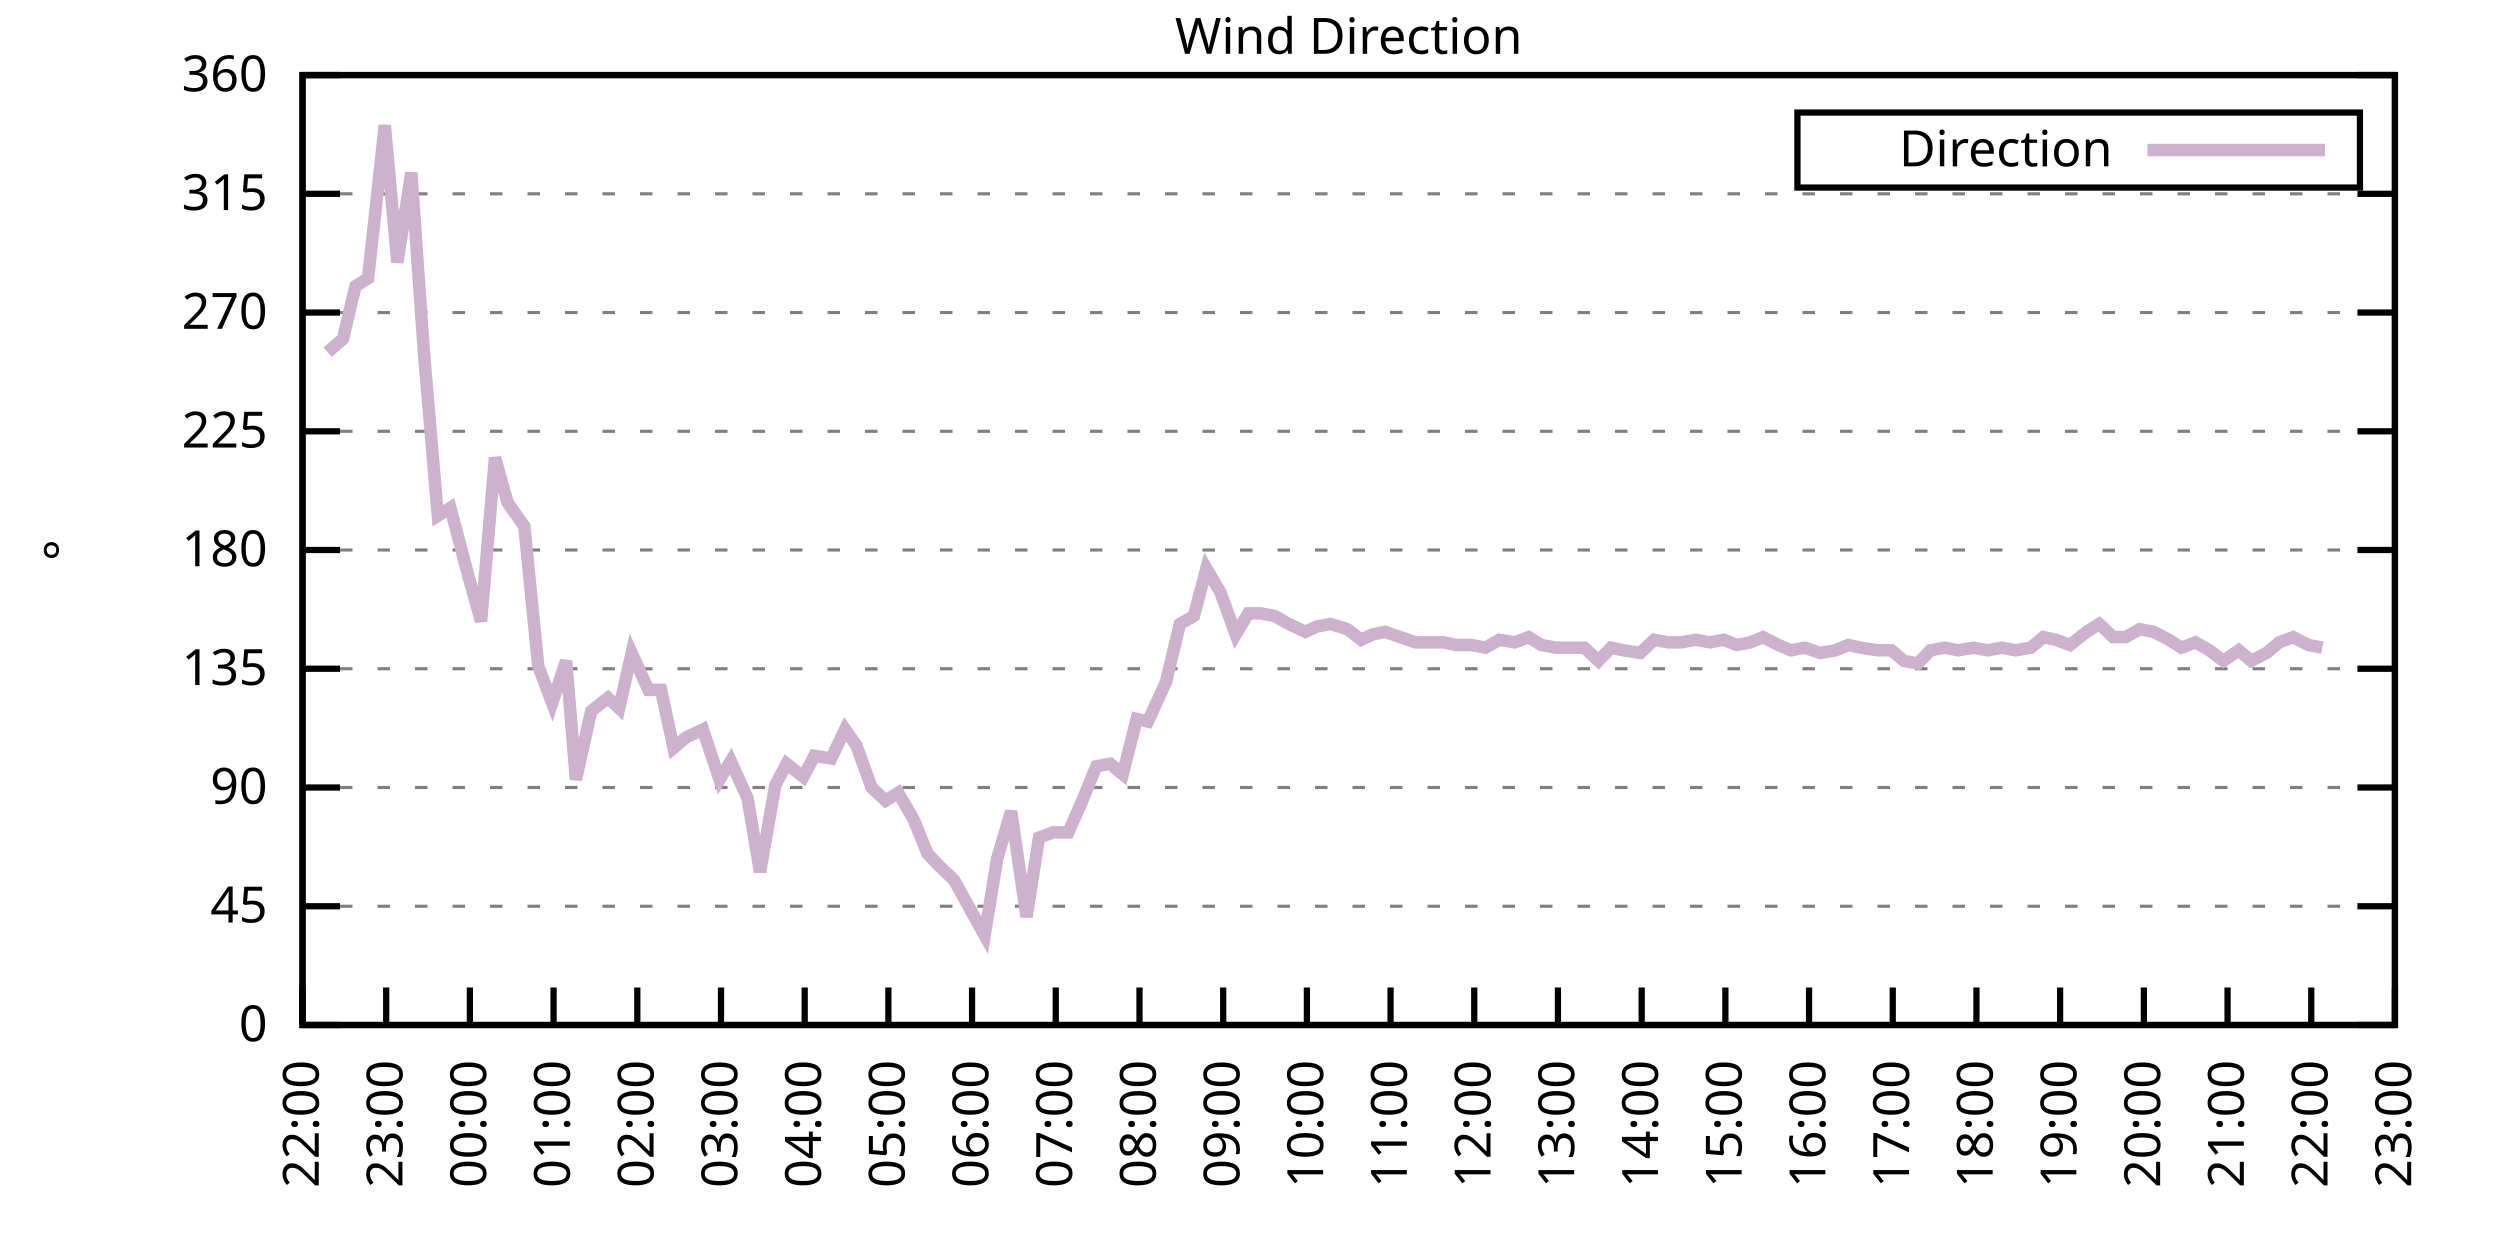
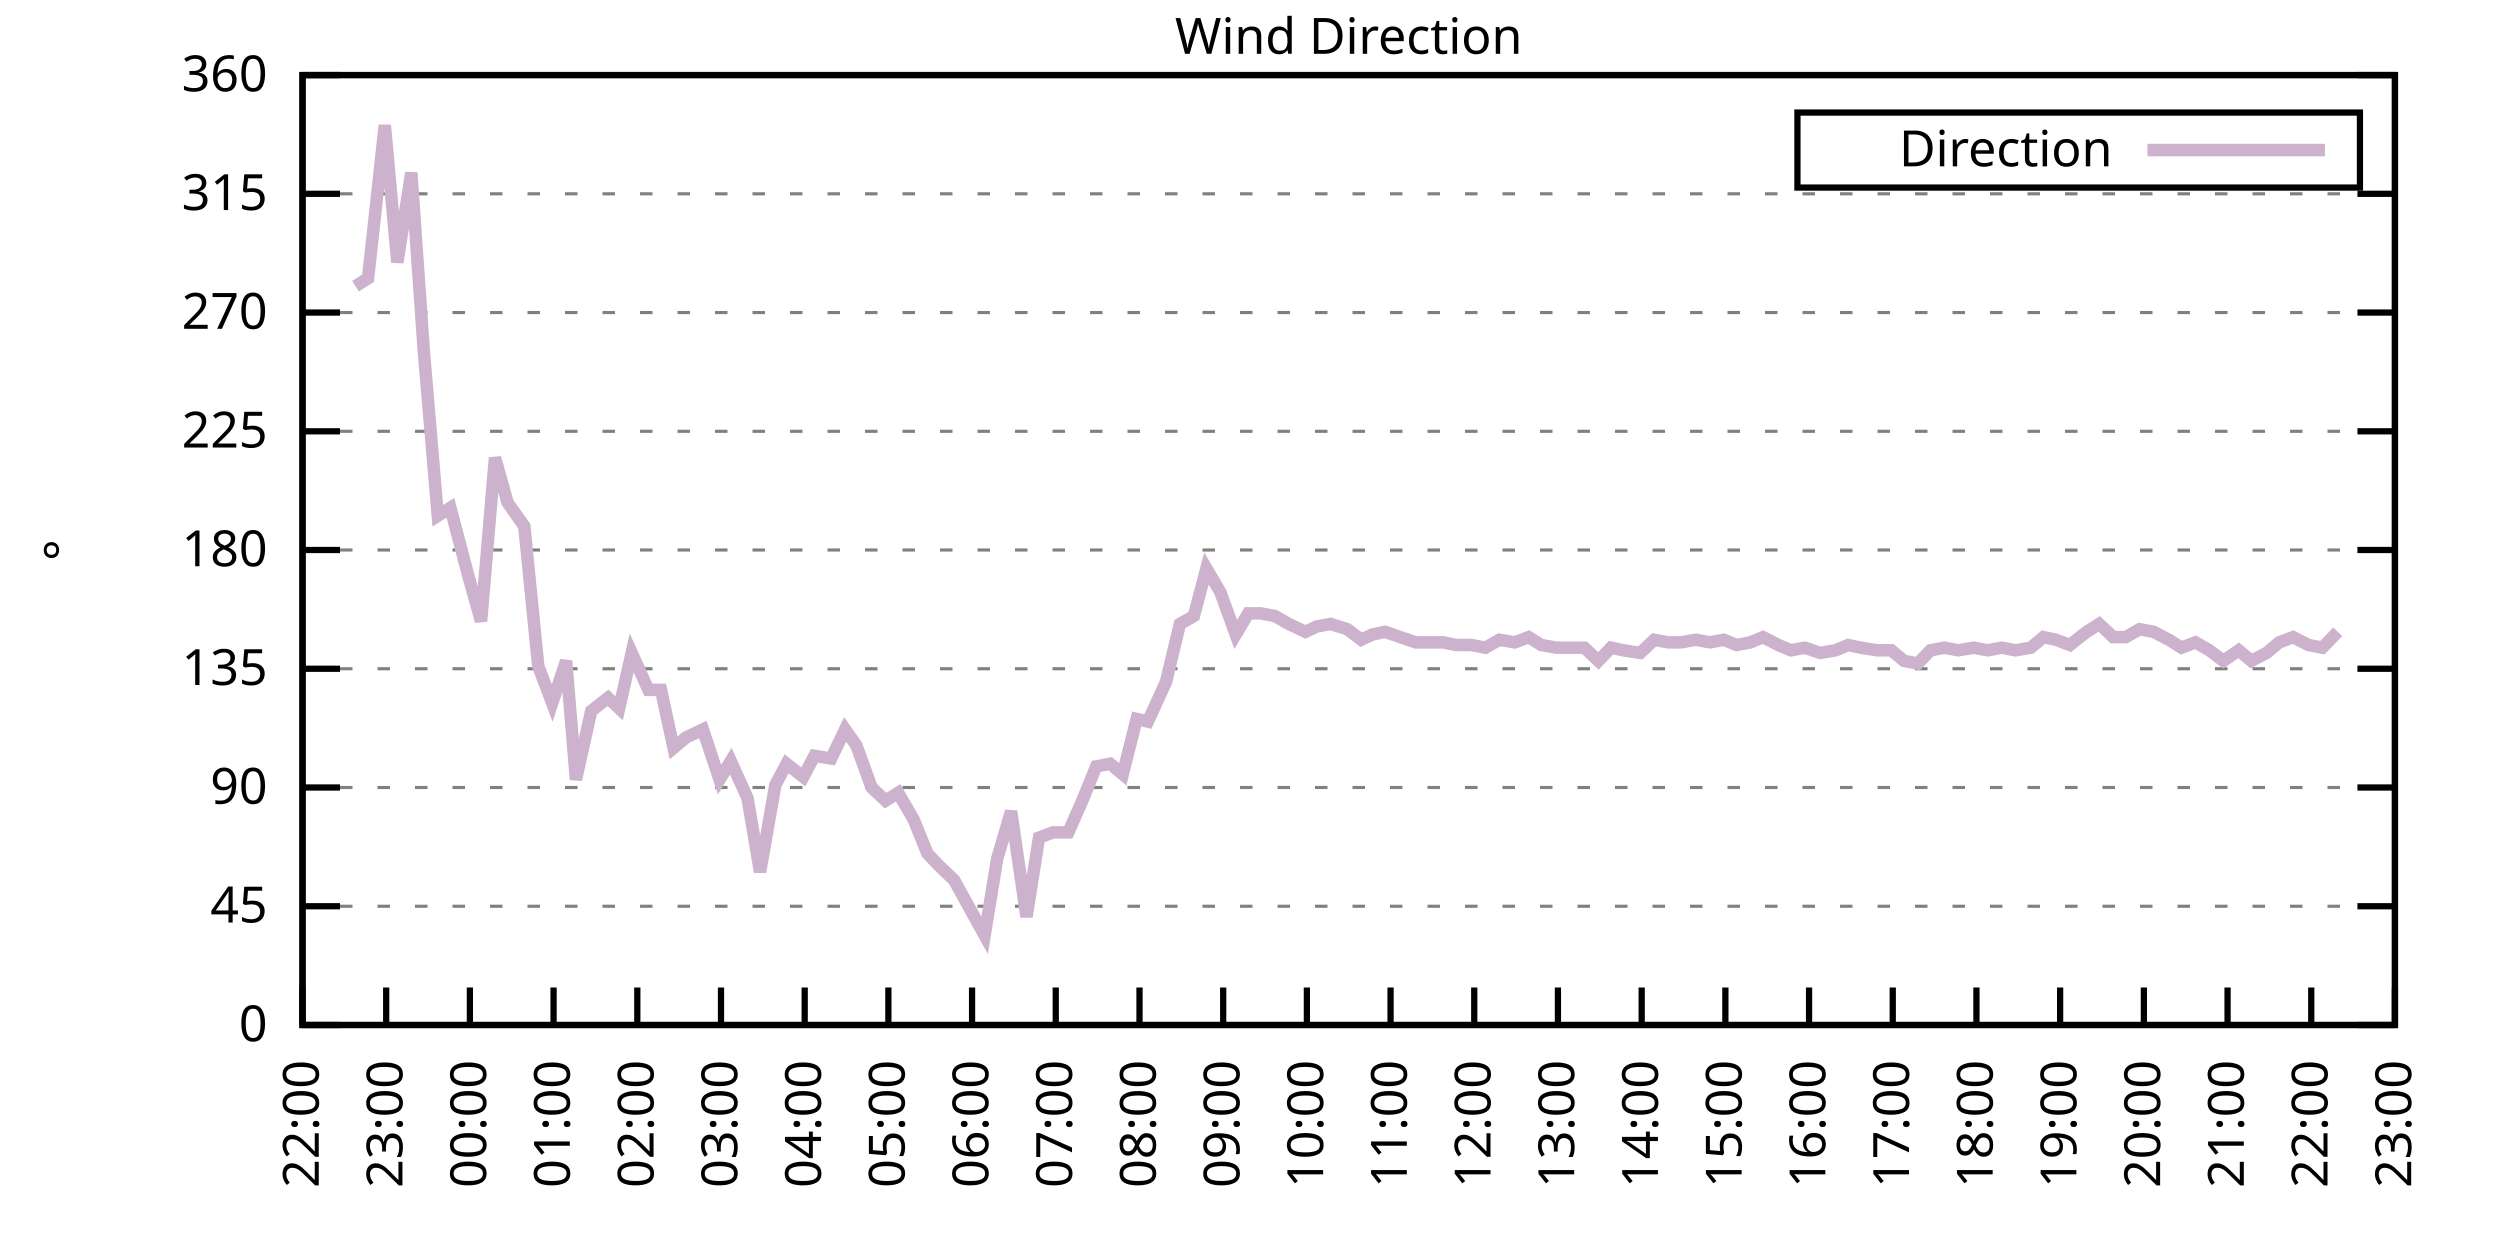
<svg xmlns="http://www.w3.org/2000/svg" xmlns:xlink="http://www.w3.org/1999/xlink" width="400" height="200" viewBox="0 0 400 200">
  <g id="gnuplot_canvas">
    <rect x="0" y="0" width="400" height="200" fill="none" />
    <defs>
      <circle id="gpDot" r="0.5" stroke-width="0.5" stroke="currentColor" />
      <path id="gpPt0" stroke-width="0.333" stroke="currentColor" d="M-1,0 h2 M0,-1 v2" />
      <path id="gpPt1" stroke-width="0.333" stroke="currentColor" d="M-1,-1 L1,1 M1,-1 L-1,1" />
      <path id="gpPt2" stroke-width="0.333" stroke="currentColor" d="M-1,0 L1,0 M0,-1 L0,1 M-1,-1 L1,1 M-1,1 L1,-1" />
      <rect id="gpPt3" stroke-width="0.333" stroke="currentColor" x="-1" y="-1" width="2" height="2" />
      <rect id="gpPt4" stroke-width="0.333" stroke="currentColor" fill="currentColor" x="-1" y="-1" width="2" height="2" />
      <circle id="gpPt5" stroke-width="0.333" stroke="currentColor" cx="0" cy="0" r="1" />
      <use xlink:href="#gpPt5" id="gpPt6" fill="currentColor" stroke="none" />
      <path id="gpPt7" stroke-width="0.333" stroke="currentColor" d="M0,-1.33 L-1.33,0.67 L1.33,0.67 z" />
      <use xlink:href="#gpPt7" id="gpPt8" fill="currentColor" stroke="none" />
      <use xlink:href="#gpPt7" id="gpPt9" stroke="currentColor" transform="rotate(180)" />
      <use xlink:href="#gpPt9" id="gpPt10" fill="currentColor" stroke="none" />
      <use xlink:href="#gpPt3" id="gpPt11" stroke="currentColor" transform="rotate(45)" />
      <use xlink:href="#gpPt11" id="gpPt12" fill="currentColor" stroke="none" />
      <path id="gpPt13" stroke-width="0.333" stroke="currentColor" d="M0,1.330 L1.265,0.411 L0.782,-1.067 L-0.782,-1.076 L-1.265,0.411 z" />
      <use xlink:href="#gpPt13" id="gpPt14" fill="currentColor" stroke="none" />
      <filter id="textbox" filterUnits="objectBoundingBox" x="0" y="0" height="1" width="1">
        <feFlood flood-color="white" flood-opacity="1" result="bgnd" />
        <feComposite in="SourceGraphic" in2="bgnd" operator="atop" />
      </filter>
      <filter id="greybox" filterUnits="objectBoundingBox" x="0" y="0" height="1" width="1">
        <feFlood flood-color="lightgrey" flood-opacity="1" result="grey" />
        <feComposite in="SourceGraphic" in2="grey" operator="atop" />
      </filter>
    </defs>
    <g fill="none" color="white" stroke="currentColor" stroke-width="1.00" stroke-linecap="butt" stroke-linejoin="miter">
</g>
    <g fill="none" color="black" stroke="currentColor" stroke-width="1.00" stroke-linecap="butt" stroke-linejoin="miter">
      <g stroke="none" shape-rendering="crispEdges">
        <polygon fill="rgb(255, 255, 255)" points="48.40,164.00 383.18,164.00 383.18,12.02 48.40,12.02 " />
      </g>
    </g>
    <g fill="none" color="black" stroke="currentColor" stroke-width="1.00" stroke-linecap="butt" stroke-linejoin="miter">
</g>
    <g fill="none" color="black" stroke="black" stroke-width="0.50" stroke-linecap="butt" stroke-linejoin="miter">
</g>
    <g fill="none" color="gray" stroke="currentColor" stroke-width="0.50" stroke-linecap="butt" stroke-linejoin="miter">
      <path stroke="gray" stroke-dasharray="2,4" class="gridline" d="M48.40,164.00 L383.19,164.00  " />
    </g>
    <g fill="none" color="gray" stroke="gray" stroke-width="1.00" stroke-linecap="butt" stroke-linejoin="miter">
</g>
    <g fill="none" color="black" stroke="currentColor" stroke-width="1.00" stroke-linecap="butt" stroke-linejoin="miter">
      <path stroke="black" d="M48.40,164.00 L54.40,164.00 M383.19,164.00 L377.19,164.00  " />
      <g transform="translate(42.80,166.60)" stroke="none" fill="black" font-family="Sans" font-size="8.00" text-anchor="end">
        <text>
          <tspan font-family="Sans"> 0</tspan>
        </text>
      </g>
    </g>
    <g fill="none" color="black" stroke="currentColor" stroke-width="1.00" stroke-linecap="butt" stroke-linejoin="miter">
</g>
    <g fill="none" color="black" stroke="black" stroke-width="0.50" stroke-linecap="butt" stroke-linejoin="miter">
</g>
    <g fill="none" color="gray" stroke="currentColor" stroke-width="0.50" stroke-linecap="butt" stroke-linejoin="miter">
      <path stroke="gray" stroke-dasharray="2,4" class="gridline" d="M48.40,145.00 L383.19,145.00  " />
    </g>
    <g fill="none" color="gray" stroke="gray" stroke-width="1.00" stroke-linecap="butt" stroke-linejoin="miter">
</g>
    <g fill="none" color="black" stroke="currentColor" stroke-width="1.00" stroke-linecap="butt" stroke-linejoin="miter">
      <path stroke="black" d="M48.40,145.00 L54.40,145.00 M383.19,145.00 L377.19,145.00  " />
      <g transform="translate(42.80,147.60)" stroke="none" fill="black" font-family="Sans" font-size="8.00" text-anchor="end">
        <text>
          <tspan font-family="Sans"> 45</tspan>
        </text>
      </g>
    </g>
    <g fill="none" color="black" stroke="currentColor" stroke-width="1.00" stroke-linecap="butt" stroke-linejoin="miter">
</g>
    <g fill="none" color="black" stroke="black" stroke-width="0.50" stroke-linecap="butt" stroke-linejoin="miter">
</g>
    <g fill="none" color="gray" stroke="currentColor" stroke-width="0.50" stroke-linecap="butt" stroke-linejoin="miter">
      <path stroke="gray" stroke-dasharray="2,4" class="gridline" d="M48.40,126.00 L383.19,126.00  " />
    </g>
    <g fill="none" color="gray" stroke="gray" stroke-width="1.00" stroke-linecap="butt" stroke-linejoin="miter">
</g>
    <g fill="none" color="black" stroke="currentColor" stroke-width="1.00" stroke-linecap="butt" stroke-linejoin="miter">
      <path stroke="black" d="M48.40,126.00 L54.40,126.00 M383.19,126.00 L377.19,126.00  " />
      <g transform="translate(42.80,128.60)" stroke="none" fill="black" font-family="Sans" font-size="8.00" text-anchor="end">
        <text>
          <tspan font-family="Sans"> 90</tspan>
        </text>
      </g>
    </g>
    <g fill="none" color="black" stroke="currentColor" stroke-width="1.00" stroke-linecap="butt" stroke-linejoin="miter">
</g>
    <g fill="none" color="black" stroke="black" stroke-width="0.50" stroke-linecap="butt" stroke-linejoin="miter">
</g>
    <g fill="none" color="gray" stroke="currentColor" stroke-width="0.50" stroke-linecap="butt" stroke-linejoin="miter">
      <path stroke="gray" stroke-dasharray="2,4" class="gridline" d="M48.40,107.00 L383.19,107.00  " />
    </g>
    <g fill="none" color="gray" stroke="gray" stroke-width="1.00" stroke-linecap="butt" stroke-linejoin="miter">
</g>
    <g fill="none" color="black" stroke="currentColor" stroke-width="1.00" stroke-linecap="butt" stroke-linejoin="miter">
      <path stroke="black" d="M48.40,107.00 L54.40,107.00 M383.19,107.00 L377.19,107.00  " />
      <g transform="translate(42.80,109.60)" stroke="none" fill="black" font-family="Sans" font-size="8.00" text-anchor="end">
        <text>
          <tspan font-family="Sans"> 135</tspan>
        </text>
      </g>
    </g>
    <g fill="none" color="black" stroke="currentColor" stroke-width="1.00" stroke-linecap="butt" stroke-linejoin="miter">
</g>
    <g fill="none" color="black" stroke="black" stroke-width="0.50" stroke-linecap="butt" stroke-linejoin="miter">
</g>
    <g fill="none" color="gray" stroke="currentColor" stroke-width="0.50" stroke-linecap="butt" stroke-linejoin="miter">
      <path stroke="gray" stroke-dasharray="2,4" class="gridline" d="M48.40,88.00 L383.19,88.00  " />
    </g>
    <g fill="none" color="gray" stroke="gray" stroke-width="1.00" stroke-linecap="butt" stroke-linejoin="miter">
</g>
    <g fill="none" color="black" stroke="currentColor" stroke-width="1.00" stroke-linecap="butt" stroke-linejoin="miter">
      <path stroke="black" d="M48.40,88.00 L54.40,88.00 M383.19,88.00 L377.19,88.00  " />
      <g transform="translate(42.80,90.60)" stroke="none" fill="black" font-family="Sans" font-size="8.00" text-anchor="end">
        <text>
          <tspan font-family="Sans"> 180</tspan>
        </text>
      </g>
    </g>
    <g fill="none" color="black" stroke="currentColor" stroke-width="1.00" stroke-linecap="butt" stroke-linejoin="miter">
</g>
    <g fill="none" color="black" stroke="black" stroke-width="0.50" stroke-linecap="butt" stroke-linejoin="miter">
</g>
    <g fill="none" color="gray" stroke="currentColor" stroke-width="0.50" stroke-linecap="butt" stroke-linejoin="miter">
      <path stroke="gray" stroke-dasharray="2,4" class="gridline" d="M48.40,69.01 L383.19,69.01  " />
    </g>
    <g fill="none" color="gray" stroke="gray" stroke-width="1.00" stroke-linecap="butt" stroke-linejoin="miter">
</g>
    <g fill="none" color="black" stroke="currentColor" stroke-width="1.00" stroke-linecap="butt" stroke-linejoin="miter">
      <path stroke="black" d="M48.40,69.01 L54.40,69.01 M383.19,69.01 L377.19,69.01  " />
      <g transform="translate(42.80,71.61)" stroke="none" fill="black" font-family="Sans" font-size="8.00" text-anchor="end">
        <text>
          <tspan font-family="Sans"> 225</tspan>
        </text>
      </g>
    </g>
    <g fill="none" color="black" stroke="currentColor" stroke-width="1.00" stroke-linecap="butt" stroke-linejoin="miter">
</g>
    <g fill="none" color="black" stroke="black" stroke-width="0.50" stroke-linecap="butt" stroke-linejoin="miter">
</g>
    <g fill="none" color="gray" stroke="currentColor" stroke-width="0.50" stroke-linecap="butt" stroke-linejoin="miter">
      <path stroke="gray" stroke-dasharray="2,4" class="gridline" d="M48.40,50.01 L383.19,50.01  " />
    </g>
    <g fill="none" color="gray" stroke="gray" stroke-width="1.00" stroke-linecap="butt" stroke-linejoin="miter">
</g>
    <g fill="none" color="black" stroke="currentColor" stroke-width="1.00" stroke-linecap="butt" stroke-linejoin="miter">
      <path stroke="black" d="M48.40,50.01 L54.40,50.01 M383.19,50.01 L377.19,50.01  " />
      <g transform="translate(42.80,52.61)" stroke="none" fill="black" font-family="Sans" font-size="8.00" text-anchor="end">
        <text>
          <tspan font-family="Sans"> 270</tspan>
        </text>
      </g>
    </g>
    <g fill="none" color="black" stroke="currentColor" stroke-width="1.00" stroke-linecap="butt" stroke-linejoin="miter">
</g>
    <g fill="none" color="black" stroke="black" stroke-width="0.50" stroke-linecap="butt" stroke-linejoin="miter">
</g>
    <g fill="none" color="gray" stroke="currentColor" stroke-width="0.50" stroke-linecap="butt" stroke-linejoin="miter">
      <path stroke="gray" stroke-dasharray="2,4" class="gridline" d="M48.40,31.01 L383.19,31.01  " />
    </g>
    <g fill="none" color="gray" stroke="gray" stroke-width="1.00" stroke-linecap="butt" stroke-linejoin="miter">
</g>
    <g fill="none" color="black" stroke="currentColor" stroke-width="1.00" stroke-linecap="butt" stroke-linejoin="miter">
      <path stroke="black" d="M48.40,31.01 L54.40,31.01 M383.19,31.01 L377.19,31.01  " />
      <g transform="translate(42.80,33.61)" stroke="none" fill="black" font-family="Sans" font-size="8.00" text-anchor="end">
        <text>
          <tspan font-family="Sans"> 315</tspan>
        </text>
      </g>
    </g>
    <g fill="none" color="black" stroke="currentColor" stroke-width="1.00" stroke-linecap="butt" stroke-linejoin="miter">
</g>
    <g fill="none" color="black" stroke="black" stroke-width="0.50" stroke-linecap="butt" stroke-linejoin="miter">
</g>
    <g fill="none" color="gray" stroke="currentColor" stroke-width="0.50" stroke-linecap="butt" stroke-linejoin="miter">
      <path stroke="gray" stroke-dasharray="2,4" class="gridline" d="M48.40,12.01 L383.19,12.01  " />
    </g>
    <g fill="none" color="gray" stroke="gray" stroke-width="1.00" stroke-linecap="butt" stroke-linejoin="miter">
</g>
    <g fill="none" color="black" stroke="currentColor" stroke-width="1.00" stroke-linecap="butt" stroke-linejoin="miter">
      <path stroke="black" d="M48.40,12.01 L54.40,12.01 M383.19,12.01 L377.19,12.01  " />
      <g transform="translate(42.80,14.61)" stroke="none" fill="black" font-family="Sans" font-size="8.00" text-anchor="end">
        <text>
          <tspan font-family="Sans"> 360</tspan>
        </text>
      </g>
    </g>
    <g fill="none" color="black" stroke="currentColor" stroke-width="1.00" stroke-linecap="butt" stroke-linejoin="miter">
      <path stroke="black" d="M48.40,164.00 L48.40,158.00  " />
      <g transform="translate(51.00,169.60) rotate(270.00)" stroke="none" fill="black" font-family="Sans" font-size="8.00" text-anchor="end">
        <text>
          <tspan font-family="Sans">22:00</tspan>
        </text>
      </g>
    </g>
    <g fill="none" color="black" stroke="currentColor" stroke-width="1.00" stroke-linecap="butt" stroke-linejoin="miter">
      <path stroke="black" d="M61.79,164.00 L61.79,158.00  " />
      <g transform="translate(64.39,169.60) rotate(270.00)" stroke="none" fill="black" font-family="Sans" font-size="8.00" text-anchor="end">
        <text>
          <tspan font-family="Sans">23:00</tspan>
        </text>
      </g>
    </g>
    <g fill="none" color="black" stroke="currentColor" stroke-width="1.00" stroke-linecap="butt" stroke-linejoin="miter">
      <path stroke="black" d="M75.18,164.00 L75.18,158.00  " />
      <g transform="translate(77.78,169.60) rotate(270.00)" stroke="none" fill="black" font-family="Sans" font-size="8.00" text-anchor="end">
        <text>
          <tspan font-family="Sans">00:00</tspan>
        </text>
      </g>
    </g>
    <g fill="none" color="black" stroke="currentColor" stroke-width="1.00" stroke-linecap="butt" stroke-linejoin="miter">
      <path stroke="black" d="M88.57,164.00 L88.57,158.00  " />
      <g transform="translate(91.17,169.60) rotate(270.00)" stroke="none" fill="black" font-family="Sans" font-size="8.00" text-anchor="end">
        <text>
          <tspan font-family="Sans">01:00</tspan>
        </text>
      </g>
    </g>
    <g fill="none" color="black" stroke="currentColor" stroke-width="1.00" stroke-linecap="butt" stroke-linejoin="miter">
      <path stroke="black" d="M101.97,164.00 L101.97,158.00  " />
      <g transform="translate(104.57,169.60) rotate(270.00)" stroke="none" fill="black" font-family="Sans" font-size="8.00" text-anchor="end">
        <text>
          <tspan font-family="Sans">02:00</tspan>
        </text>
      </g>
    </g>
    <g fill="none" color="black" stroke="currentColor" stroke-width="1.00" stroke-linecap="butt" stroke-linejoin="miter">
      <path stroke="black" d="M115.36,164.00 L115.36,158.00  " />
      <g transform="translate(117.96,169.60) rotate(270.00)" stroke="none" fill="black" font-family="Sans" font-size="8.00" text-anchor="end">
        <text>
          <tspan font-family="Sans">03:00</tspan>
        </text>
      </g>
    </g>
    <g fill="none" color="black" stroke="currentColor" stroke-width="1.00" stroke-linecap="butt" stroke-linejoin="miter">
      <path stroke="black" d="M128.75,164.00 L128.75,158.00  " />
      <g transform="translate(131.35,169.60) rotate(270.00)" stroke="none" fill="black" font-family="Sans" font-size="8.00" text-anchor="end">
        <text>
          <tspan font-family="Sans">04:00</tspan>
        </text>
      </g>
    </g>
    <g fill="none" color="black" stroke="currentColor" stroke-width="1.00" stroke-linecap="butt" stroke-linejoin="miter">
      <path stroke="black" d="M142.14,164.00 L142.14,158.00  " />
      <g transform="translate(144.74,169.60) rotate(270.00)" stroke="none" fill="black" font-family="Sans" font-size="8.00" text-anchor="end">
        <text>
          <tspan font-family="Sans">05:00</tspan>
        </text>
      </g>
    </g>
    <g fill="none" color="black" stroke="currentColor" stroke-width="1.00" stroke-linecap="butt" stroke-linejoin="miter">
      <path stroke="black" d="M155.53,164.00 L155.53,158.00  " />
      <g transform="translate(158.13,169.60) rotate(270.00)" stroke="none" fill="black" font-family="Sans" font-size="8.00" text-anchor="end">
        <text>
          <tspan font-family="Sans">06:00</tspan>
        </text>
      </g>
    </g>
    <g fill="none" color="black" stroke="currentColor" stroke-width="1.00" stroke-linecap="butt" stroke-linejoin="miter">
      <path stroke="black" d="M168.92,164.00 L168.92,158.00  " />
      <g transform="translate(171.52,169.60) rotate(270.00)" stroke="none" fill="black" font-family="Sans" font-size="8.00" text-anchor="end">
        <text>
          <tspan font-family="Sans">07:00</tspan>
        </text>
      </g>
    </g>
    <g fill="none" color="black" stroke="currentColor" stroke-width="1.00" stroke-linecap="butt" stroke-linejoin="miter">
      <path stroke="black" d="M182.32,164.00 L182.32,158.00  " />
      <g transform="translate(184.92,169.60) rotate(270.00)" stroke="none" fill="black" font-family="Sans" font-size="8.00" text-anchor="end">
        <text>
          <tspan font-family="Sans">08:00</tspan>
        </text>
      </g>
    </g>
    <g fill="none" color="black" stroke="currentColor" stroke-width="1.00" stroke-linecap="butt" stroke-linejoin="miter">
      <path stroke="black" d="M195.71,164.00 L195.71,158.00  " />
      <g transform="translate(198.31,169.60) rotate(270.00)" stroke="none" fill="black" font-family="Sans" font-size="8.00" text-anchor="end">
        <text>
          <tspan font-family="Sans">09:00</tspan>
        </text>
      </g>
    </g>
    <g fill="none" color="black" stroke="currentColor" stroke-width="1.00" stroke-linecap="butt" stroke-linejoin="miter">
      <path stroke="black" d="M209.10,164.00 L209.10,158.00  " />
      <g transform="translate(211.70,169.60) rotate(270.00)" stroke="none" fill="black" font-family="Sans" font-size="8.00" text-anchor="end">
        <text>
          <tspan font-family="Sans">10:00</tspan>
        </text>
      </g>
    </g>
    <g fill="none" color="black" stroke="currentColor" stroke-width="1.00" stroke-linecap="butt" stroke-linejoin="miter">
      <path stroke="black" d="M222.49,164.00 L222.49,158.00  " />
      <g transform="translate(225.09,169.60) rotate(270.00)" stroke="none" fill="black" font-family="Sans" font-size="8.00" text-anchor="end">
        <text>
          <tspan font-family="Sans">11:00</tspan>
        </text>
      </g>
    </g>
    <g fill="none" color="black" stroke="currentColor" stroke-width="1.00" stroke-linecap="butt" stroke-linejoin="miter">
      <path stroke="black" d="M235.88,164.00 L235.88,158.00  " />
      <g transform="translate(238.48,169.60) rotate(270.00)" stroke="none" fill="black" font-family="Sans" font-size="8.00" text-anchor="end">
        <text>
          <tspan font-family="Sans">12:00</tspan>
        </text>
      </g>
    </g>
    <g fill="none" color="black" stroke="currentColor" stroke-width="1.00" stroke-linecap="butt" stroke-linejoin="miter">
      <path stroke="black" d="M249.27,164.00 L249.27,158.00  " />
      <g transform="translate(251.87,169.60) rotate(270.00)" stroke="none" fill="black" font-family="Sans" font-size="8.00" text-anchor="end">
        <text>
          <tspan font-family="Sans">13:00</tspan>
        </text>
      </g>
    </g>
    <g fill="none" color="black" stroke="currentColor" stroke-width="1.00" stroke-linecap="butt" stroke-linejoin="miter">
      <path stroke="black" d="M262.67,164.00 L262.67,158.00  " />
      <g transform="translate(265.27,169.60) rotate(270.00)" stroke="none" fill="black" font-family="Sans" font-size="8.00" text-anchor="end">
        <text>
          <tspan font-family="Sans">14:00</tspan>
        </text>
      </g>
    </g>
    <g fill="none" color="black" stroke="currentColor" stroke-width="1.00" stroke-linecap="butt" stroke-linejoin="miter">
      <path stroke="black" d="M276.06,164.00 L276.06,158.00  " />
      <g transform="translate(278.66,169.60) rotate(270.00)" stroke="none" fill="black" font-family="Sans" font-size="8.00" text-anchor="end">
        <text>
          <tspan font-family="Sans">15:00</tspan>
        </text>
      </g>
    </g>
    <g fill="none" color="black" stroke="currentColor" stroke-width="1.00" stroke-linecap="butt" stroke-linejoin="miter">
      <path stroke="black" d="M289.45,164.00 L289.45,158.00  " />
      <g transform="translate(292.05,169.60) rotate(270.00)" stroke="none" fill="black" font-family="Sans" font-size="8.00" text-anchor="end">
        <text>
          <tspan font-family="Sans">16:00</tspan>
        </text>
      </g>
    </g>
    <g fill="none" color="black" stroke="currentColor" stroke-width="1.00" stroke-linecap="butt" stroke-linejoin="miter">
      <path stroke="black" d="M302.84,164.00 L302.84,158.00  " />
      <g transform="translate(305.44,169.60) rotate(270.00)" stroke="none" fill="black" font-family="Sans" font-size="8.00" text-anchor="end">
        <text>
          <tspan font-family="Sans">17:00</tspan>
        </text>
      </g>
    </g>
    <g fill="none" color="black" stroke="currentColor" stroke-width="1.00" stroke-linecap="butt" stroke-linejoin="miter">
      <path stroke="black" d="M316.23,164.00 L316.23,158.00  " />
      <g transform="translate(318.83,169.60) rotate(270.00)" stroke="none" fill="black" font-family="Sans" font-size="8.00" text-anchor="end">
        <text>
          <tspan font-family="Sans">18:00</tspan>
        </text>
      </g>
    </g>
    <g fill="none" color="black" stroke="currentColor" stroke-width="1.00" stroke-linecap="butt" stroke-linejoin="miter">
      <path stroke="black" d="M329.62,164.00 L329.62,158.00  " />
      <g transform="translate(332.22,169.60) rotate(270.00)" stroke="none" fill="black" font-family="Sans" font-size="8.00" text-anchor="end">
        <text>
          <tspan font-family="Sans">19:00</tspan>
        </text>
      </g>
    </g>
    <g fill="none" color="black" stroke="currentColor" stroke-width="1.00" stroke-linecap="butt" stroke-linejoin="miter">
      <path stroke="black" d="M343.02,164.00 L343.02,158.00  " />
      <g transform="translate(345.62,169.60) rotate(270.00)" stroke="none" fill="black" font-family="Sans" font-size="8.00" text-anchor="end">
        <text>
          <tspan font-family="Sans">20:00</tspan>
        </text>
      </g>
    </g>
    <g fill="none" color="black" stroke="currentColor" stroke-width="1.00" stroke-linecap="butt" stroke-linejoin="miter">
      <path stroke="black" d="M356.41,164.00 L356.41,158.00  " />
      <g transform="translate(359.01,169.60) rotate(270.00)" stroke="none" fill="black" font-family="Sans" font-size="8.00" text-anchor="end">
        <text>
          <tspan font-family="Sans">21:00</tspan>
        </text>
      </g>
    </g>
    <g fill="none" color="black" stroke="currentColor" stroke-width="1.00" stroke-linecap="butt" stroke-linejoin="miter">
      <path stroke="black" d="M369.80,164.00 L369.80,158.00  " />
      <g transform="translate(372.40,169.60) rotate(270.00)" stroke="none" fill="black" font-family="Sans" font-size="8.00" text-anchor="end">
        <text>
          <tspan font-family="Sans">22:00</tspan>
        </text>
      </g>
    </g>
    <g fill="none" color="black" stroke="currentColor" stroke-width="1.00" stroke-linecap="butt" stroke-linejoin="miter">
      <path stroke="black" d="M383.19,164.00 L383.19,158.00  " />
      <g transform="translate(385.79,169.60) rotate(270.00)" stroke="none" fill="black" font-family="Sans" font-size="8.00" text-anchor="end">
        <text>
          <tspan font-family="Sans">23:00</tspan>
        </text>
      </g>
    </g>
    <g fill="none" color="black" stroke="currentColor" stroke-width="1.00" stroke-linecap="butt" stroke-linejoin="miter">
</g>
    <g fill="none" color="black" stroke="currentColor" stroke-width="1.00" stroke-linecap="butt" stroke-linejoin="miter">
      <path stroke="black" d="M48.40,12.01 L48.40,164.00 L383.19,164.00 L383.19,12.01 L48.40,12.01 Z  " />
    </g>
    <g fill="none" color="black" stroke="currentColor" stroke-width="1.00" stroke-linecap="butt" stroke-linejoin="miter">
</g>
    <g fill="none" color="black" stroke="currentColor" stroke-width="1.00" stroke-linecap="butt" stroke-linejoin="miter">
      <path stroke="black" d="M287.59,30.01 L287.59,18.01 L377.59,18.01 L377.59,30.01 L287.59,30.01 Z  " />
    </g>
    <g id="Wind_direction_plot_1">
      <g fill="none" color="white" stroke="black" stroke-width="2.00" stroke-linecap="butt" stroke-linejoin="miter">
</g>
      <g fill="none" color="black" stroke="currentColor" stroke-width="2.00" stroke-linecap="butt" stroke-linejoin="miter">
        <g transform="translate(337.99,26.61)" stroke="none" fill="black" font-family="Sans" font-size="8.00" text-anchor="end">
          <text>
            <tspan font-family="Sans">Direction</tspan>
          </text>
        </g>
      </g>
      <g fill="none" color="black" stroke="currentColor" stroke-width="2.00" stroke-linecap="butt" stroke-linejoin="miter">
-         <path stroke="rgb(204, 178, 204)" d="M343.59,24.01 L371.99,24.01 M52.42,56.34 L54.87,54.23 L56.88,45.79 L58.89,44.52 L61.57,20.03 L63.58,41.99   L65.81,27.63 L67.82,56.34 L70.05,82.52 L72.06,81.25 L74.96,92.23 L76.97,99.40 L79.20,73.23 L81.21,80.41   L83.89,84.21 L86.12,106.58 L88.35,112.49 L90.58,105.74 L92.15,124.74 L94.60,113.76 L97.28,111.65 L99.06,113.34   L101.07,104.47 L103.75,110.38 L105.76,110.38 L107.77,119.67 L109.78,117.98 L112.46,116.71 L115.13,124.74 L116.92,121.78   L119.60,127.69 L121.61,139.51 L124.06,125.58 L125.85,122.20 L128.53,124.31 L130.31,120.94 L132.99,121.36 L135.22,116.71   L137.01,119.25 L139.46,126.00 L141.69,128.11 L143.70,126.85 L146.16,131.07 L148.39,136.56 L150.40,138.67 L152.63,140.78   L157.54,149.65 L159.55,137.40 L161.78,129.80 L164.24,146.69 L166.25,134.02 L168.48,133.18 L170.93,133.18 L173.17,128.11   L175.40,122.62 L177.63,122.20 L179.64,123.89 L181.87,115.03 L183.66,115.45 L186.56,109.11 L188.79,99.83 L191.02,98.56   L193.03,90.96 L195.26,94.76 L197.72,101.52 L199.73,98.14 L201.73,98.14 L203.97,98.56 L206.20,99.83 L208.88,101.09   L210.66,100.25 L212.89,99.83 L215.57,100.67 L217.80,102.36 L219.59,101.52 L221.60,101.09 L224.05,101.94 L226.51,102.78   L228.96,102.78 L230.97,102.78 L232.98,103.20 L235.44,103.20 L237.67,103.63 L239.90,102.36 L242.36,102.78 L244.59,101.94   L246.60,103.20 L249.05,103.63 L251.06,103.63 L253.51,103.63 L255.75,105.74 L257.76,103.63 L259.76,104.05 L262.44,104.47   L264.67,102.36 L266.91,102.78 L268.92,102.78 L271.37,102.36 L273.60,102.78 L275.83,102.36 L277.84,103.20 L280.07,102.78   L282.08,101.94 L284.54,103.20 L286.55,104.05 L288.78,103.63 L291.23,104.47 L293.69,104.05 L295.70,103.20 L297.71,103.63   L300.39,104.05 L302.62,104.05 L304.63,105.74 L306.86,106.16 L308.87,104.05 L311.10,103.63 L313.33,104.05 L315.79,103.63   L318.02,104.05 L320.25,103.63 L322.48,104.05 L324.94,103.63 L326.95,101.94 L328.95,102.36 L331.19,103.20 L333.86,101.09   L335.87,99.83 L338.10,101.94 L340.11,101.94 L342.35,100.67 L344.58,101.09 L347.03,102.36 L349.04,103.63 L351.27,102.78   L353.51,104.05 L355.74,105.74 L358.19,104.05 L360.20,105.74 L362.66,104.47 L364.66,102.78 L366.90,101.94 L369.35,103.20   L371.58,103.63  " />
+         <path stroke="rgb(204, 178, 204)" d="M343.59,24.01 L371.99,24.01 M56.88,45.79 L58.89,44.52 L61.57,20.03 L63.58,41.99 L65.81,27.63 L67.82,56.34   L70.05,82.52 L72.06,81.25 L74.96,92.23 L76.97,99.40 L79.20,73.23 L81.21,80.41 L83.89,84.21 L86.12,106.58   L88.35,112.49 L90.58,105.74 L92.15,124.74 L94.60,113.76 L97.28,111.65 L99.06,113.34 L101.07,104.47 L103.75,110.38   L105.76,110.38 L107.77,119.67 L109.78,117.98 L112.46,116.71 L115.13,124.74 L116.92,121.78 L119.60,127.69 L121.61,139.51   L124.06,125.58 L125.85,122.20 L128.53,124.31 L130.31,120.94 L132.99,121.36 L135.22,116.71 L137.01,119.25 L139.46,126.00   L141.69,128.11 L143.70,126.85 L146.16,131.07 L148.39,136.56 L150.40,138.67 L152.63,140.78 L157.54,149.65 L159.55,137.40   L161.78,129.80 L164.24,146.69 L166.25,134.02 L168.48,133.18 L170.93,133.18 L173.17,128.11 L175.40,122.62 L177.63,122.20   L179.64,123.89 L181.87,115.03 L183.66,115.45 L186.56,109.11 L188.79,99.83 L191.02,98.56 L193.03,90.96 L195.26,94.76   L197.72,101.52 L199.73,98.14 L201.73,98.14 L203.97,98.56 L206.20,99.83 L208.88,101.09 L210.66,100.25 L212.89,99.83   L215.57,100.67 L217.80,102.36 L219.59,101.52 L221.60,101.09 L224.05,101.94 L226.51,102.78 L228.96,102.78 L230.97,102.78   L232.98,103.20 L235.44,103.20 L237.67,103.63 L239.90,102.36 L242.36,102.78 L244.59,101.94 L246.60,103.20 L249.05,103.63   L251.06,103.63 L253.51,103.63 L255.75,105.74 L257.76,103.63 L259.76,104.05 L262.44,104.47 L264.67,102.36 L266.91,102.78   L268.92,102.78 L271.37,102.36 L273.60,102.78 L275.83,102.36 L277.84,103.20 L280.07,102.78 L282.08,101.94 L284.54,103.20   L286.55,104.05 L288.78,103.63 L291.23,104.47 L293.69,104.05 L295.70,103.20 L297.71,103.63 L300.39,104.05 L302.62,104.05   L304.63,105.74 L306.86,106.16 L308.87,104.05 L311.10,103.63 L313.33,104.05 L315.79,103.63 L318.02,104.05 L320.25,103.63   L322.48,104.05 L324.94,103.63 L326.95,101.94 L328.95,102.36 L331.19,103.20 L333.86,101.09 L335.87,99.83 L338.10,101.94   L340.11,101.94 L342.35,100.67 L344.58,101.09 L347.03,102.36 L349.04,103.63 L351.27,102.78 L353.51,104.05 L355.74,105.74   L358.19,104.05 L360.20,105.74 L362.66,104.47 L364.66,102.78 L366.90,101.94 L369.35,103.20 L371.58,103.63 L374.04,101.09    " />
      </g>
    </g>
    <g fill="none" color="black" stroke="currentColor" stroke-width="2.00" stroke-linecap="butt" stroke-linejoin="miter">
</g>
    <g fill="none" color="black" stroke="black" stroke-width="1.00" stroke-linecap="butt" stroke-linejoin="miter">
</g>
    <g fill="none" color="black" stroke="currentColor" stroke-width="1.00" stroke-linecap="butt" stroke-linejoin="miter">
      <path stroke="black" d="M48.40,12.01 L48.40,164.00 L383.19,164.00 L383.19,12.01 L48.40,12.01 Z  " />
      <g transform="translate(12.80,88.01) rotate(270.00)" stroke="none" fill="black" font-family="Sans" font-size="8.00" text-anchor="middle">
        <text>
          <tspan font-family="Sans">°</tspan>
        </text>
      </g>
    </g>
    <g fill="none" color="black" stroke="currentColor" stroke-width="1.00" stroke-linecap="butt" stroke-linejoin="miter">
</g>
    <g fill="none" color="black" stroke="currentColor" stroke-width="1.00" stroke-linecap="butt" stroke-linejoin="miter">
      <g transform="translate(215.79,8.61)" stroke="none" fill="black" font-family="Sans" font-size="8.00" text-anchor="middle">
        <text>
          <tspan font-family="Sans">Wind Direction</tspan>
        </text>
      </g>
    </g>
    <g fill="none" color="black" stroke="currentColor" stroke-width="1.00" stroke-linecap="butt" stroke-linejoin="miter">
</g>
  </g>
</svg>
